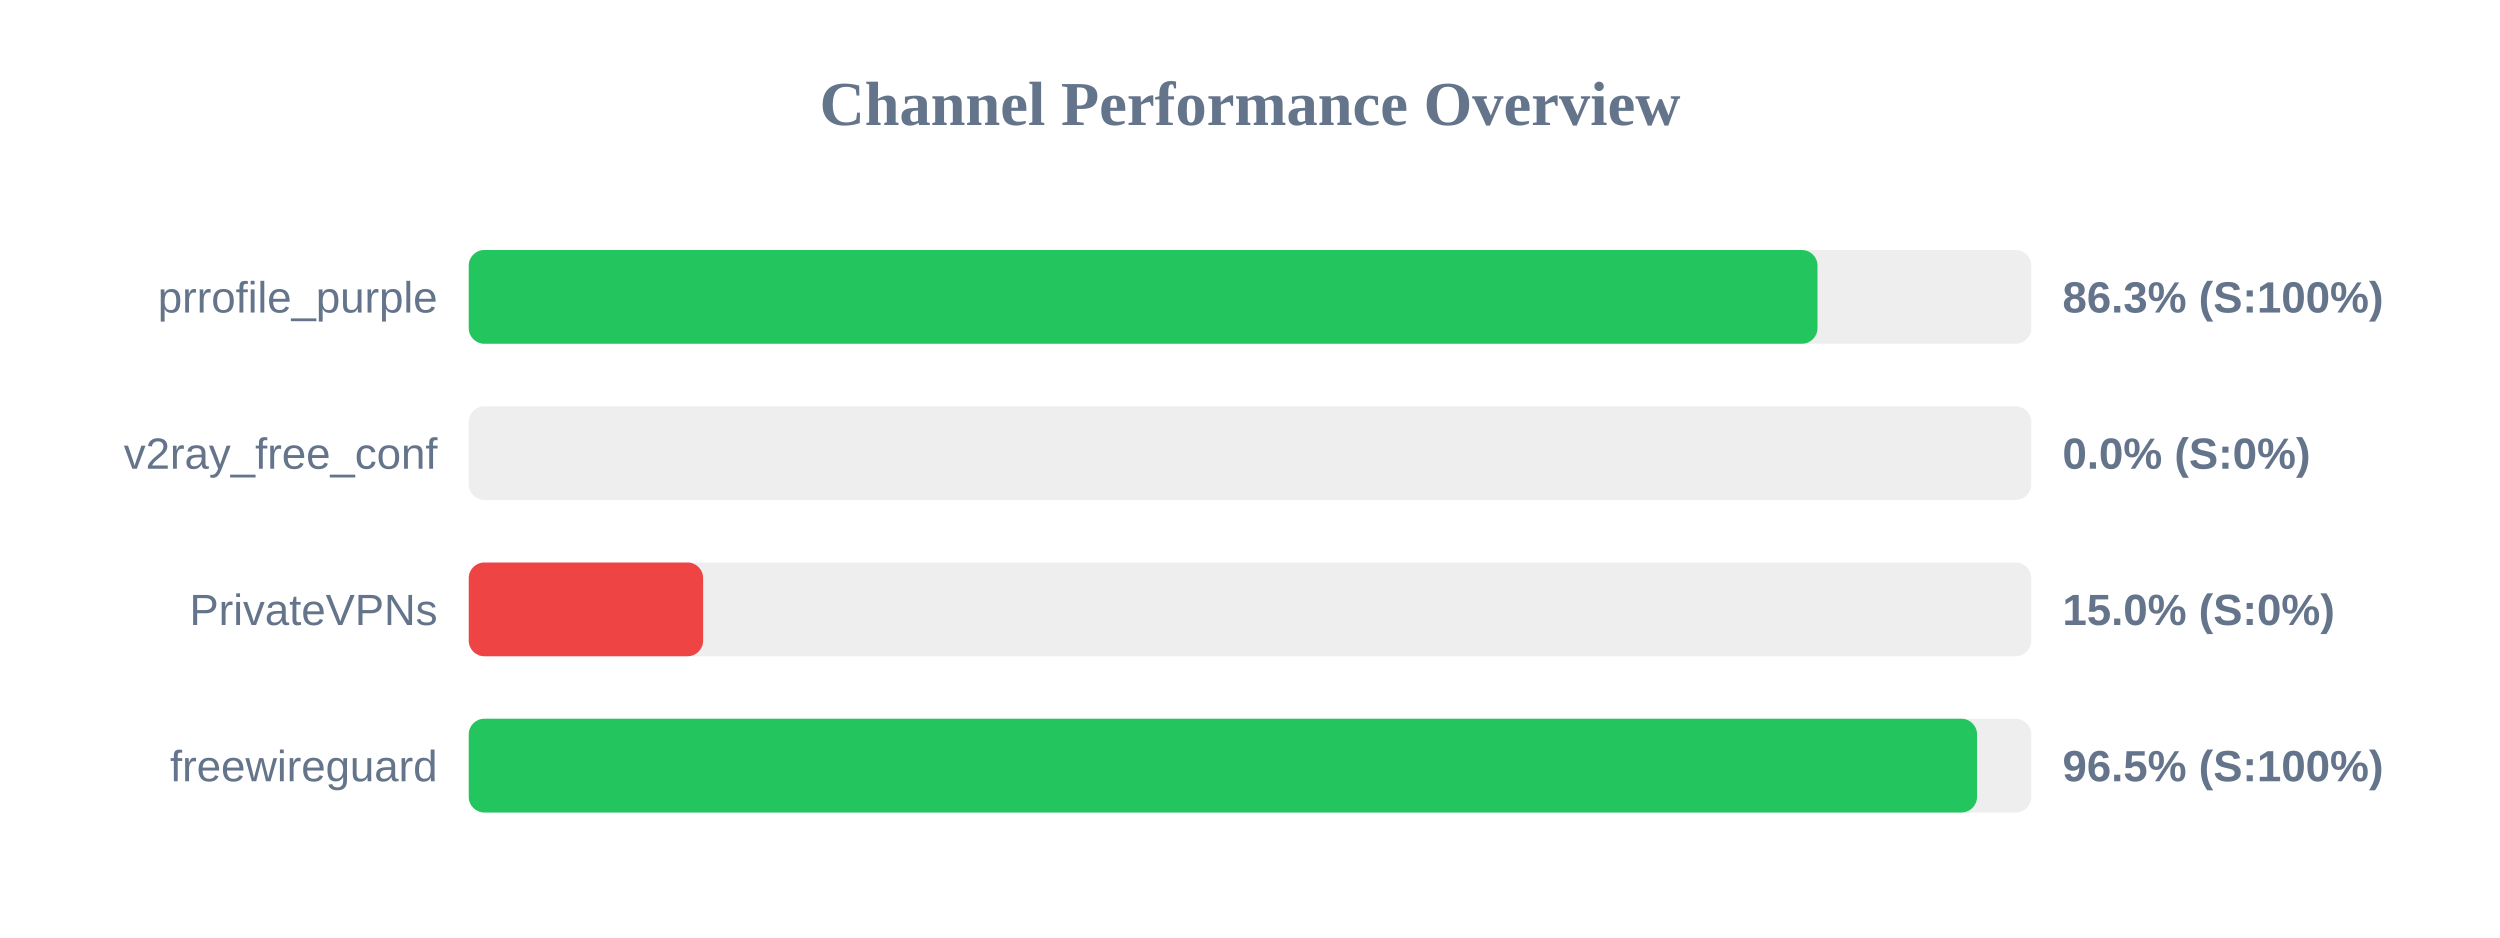
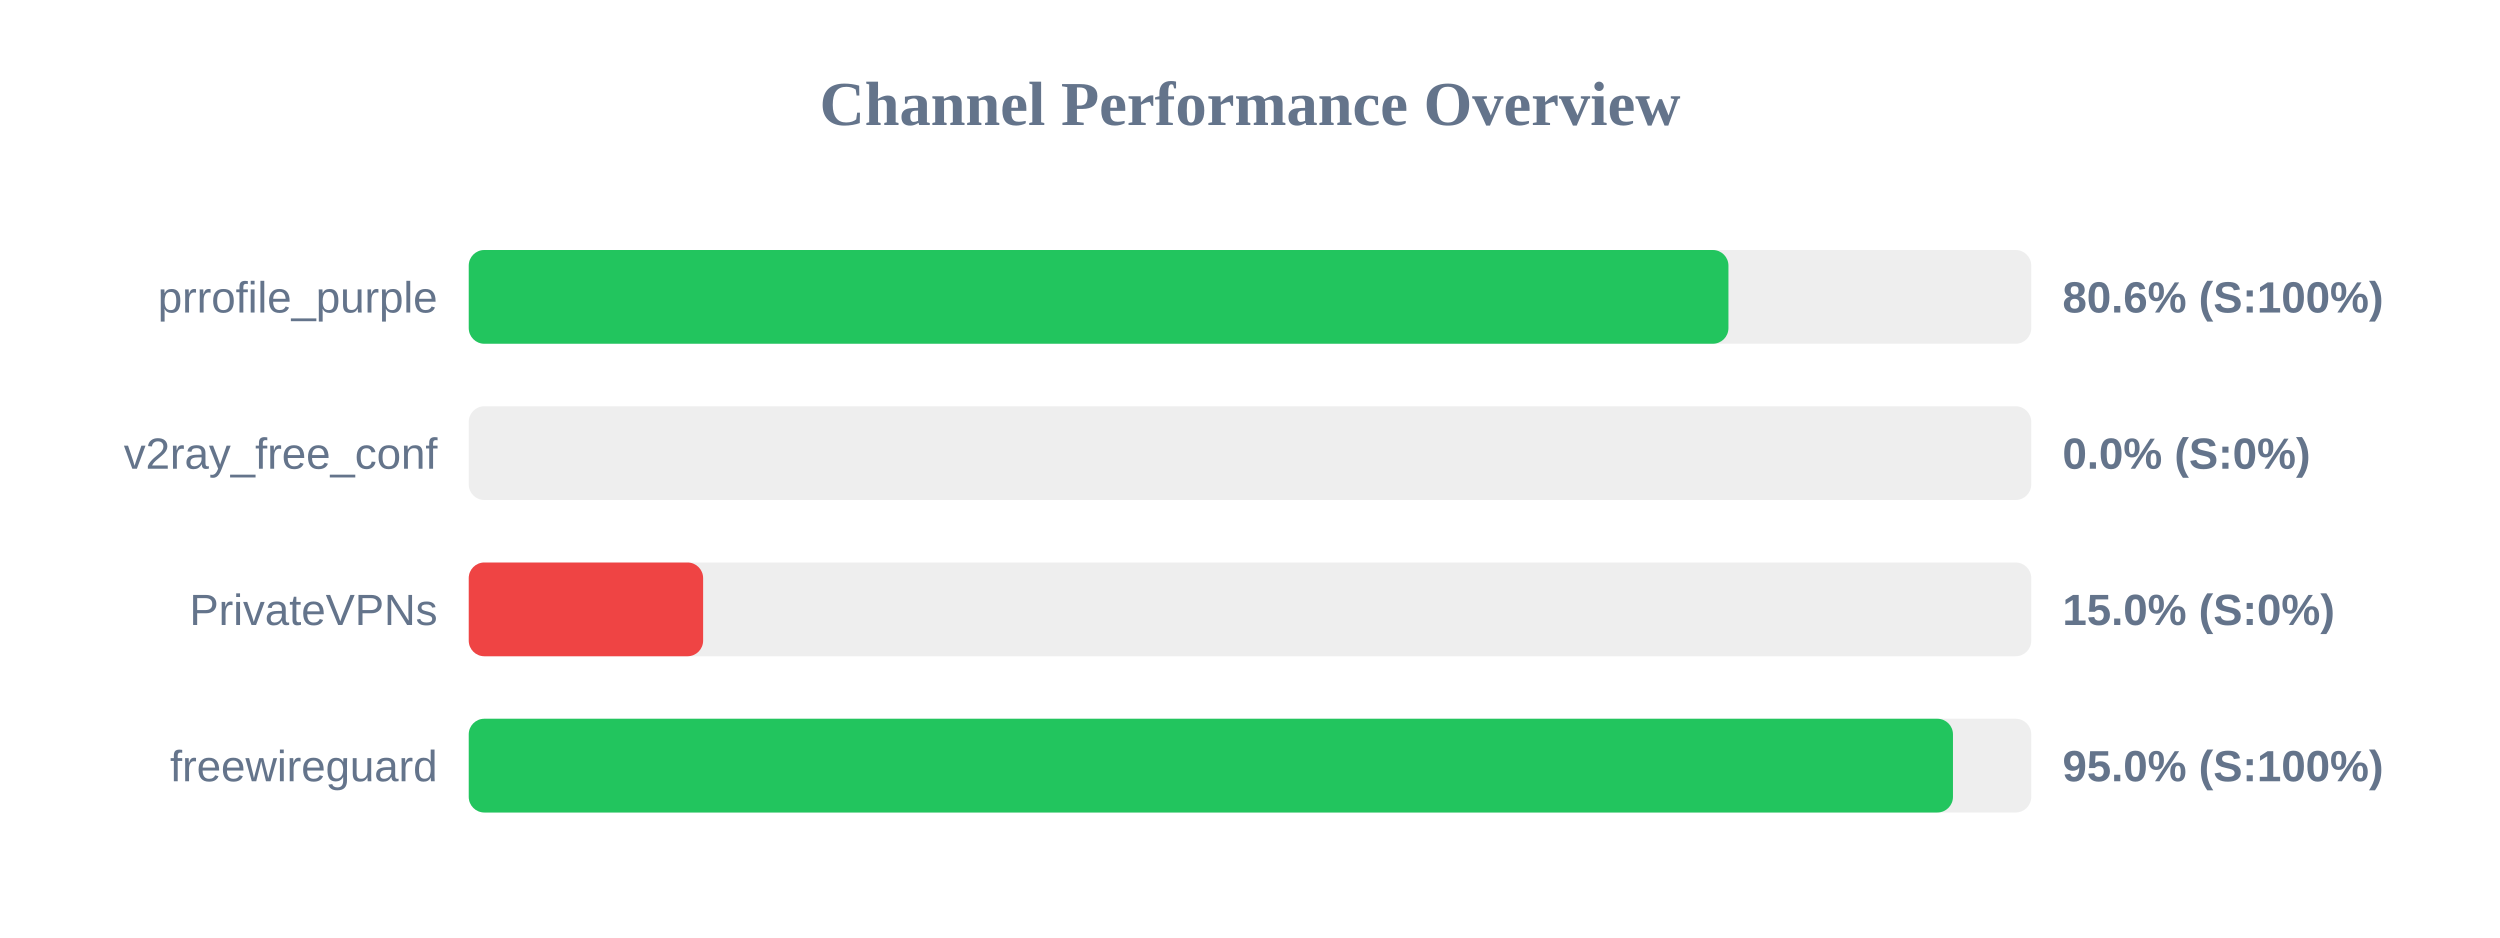
<svg xmlns="http://www.w3.org/2000/svg" width="800" height="300" version="1.1">
  <style>
        .row { font: 14px Arial; fill: #64748b; }
        .score { font: bold 14px Arial; fill: #64748b; }
    </style>
  <text x="400" y="40" text-anchor="middle" font-size="20px" font-weight="bold" fill="#64748b">Channel Performance Overview</text>
  <rect x="150" y="80" width="500" height="30" fill="#eee" rx="5" />
-   <rect x="150" y="80" width="431.6" height="30" fill="#22c55e" rx="5" />
+   <rect x="150" y="80" width="403.1" height="30" fill="#22c55e" rx="5" />
  <text x="140" y="100" text-anchor="end" class="row">prrofile_purple</text>
-   <text x="660" y="100" text-anchor="start" class="score">86.3% (S:100%)</text>
+   <text x="660" y="100" text-anchor="start" class="score">80.6% (S:100%)</text>
  <rect x="150" y="130" width="500" height="30" fill="#eee" rx="5" />
  <rect x="150" y="130" width="0.0" height="30" fill="#ef4444" rx="5" />
  <text x="140" y="150" text-anchor="end" class="row">v2ray_free_conf</text>
  <text x="660" y="150" text-anchor="start" class="score">0.0% (S:0%)</text>
  <rect x="150" y="180" width="500" height="30" fill="#eee" rx="5" />
  <rect x="150" y="180" width="75.0" height="30" fill="#ef4444" rx="5" />
  <text x="140" y="200" text-anchor="end" class="row">PrivateVPNs</text>
  <text x="660" y="200" text-anchor="start" class="score">15.0% (S:0%)</text>
  <rect x="150" y="230" width="500" height="30" fill="#eee" rx="5" />
-   <rect x="150" y="230" width="482.65" height="30" fill="#22c55e" rx="5" />
+   <rect x="150" y="230" width="474.95" height="30" fill="#22c55e" rx="5" />
  <text x="140" y="250" text-anchor="end" class="row">freewireguard</text>
-   <text x="660" y="250" text-anchor="start" class="score">96.5% (S:100%)</text>
+   <text x="660" y="250" text-anchor="start" class="score">95.0% (S:100%)</text>
</svg>
